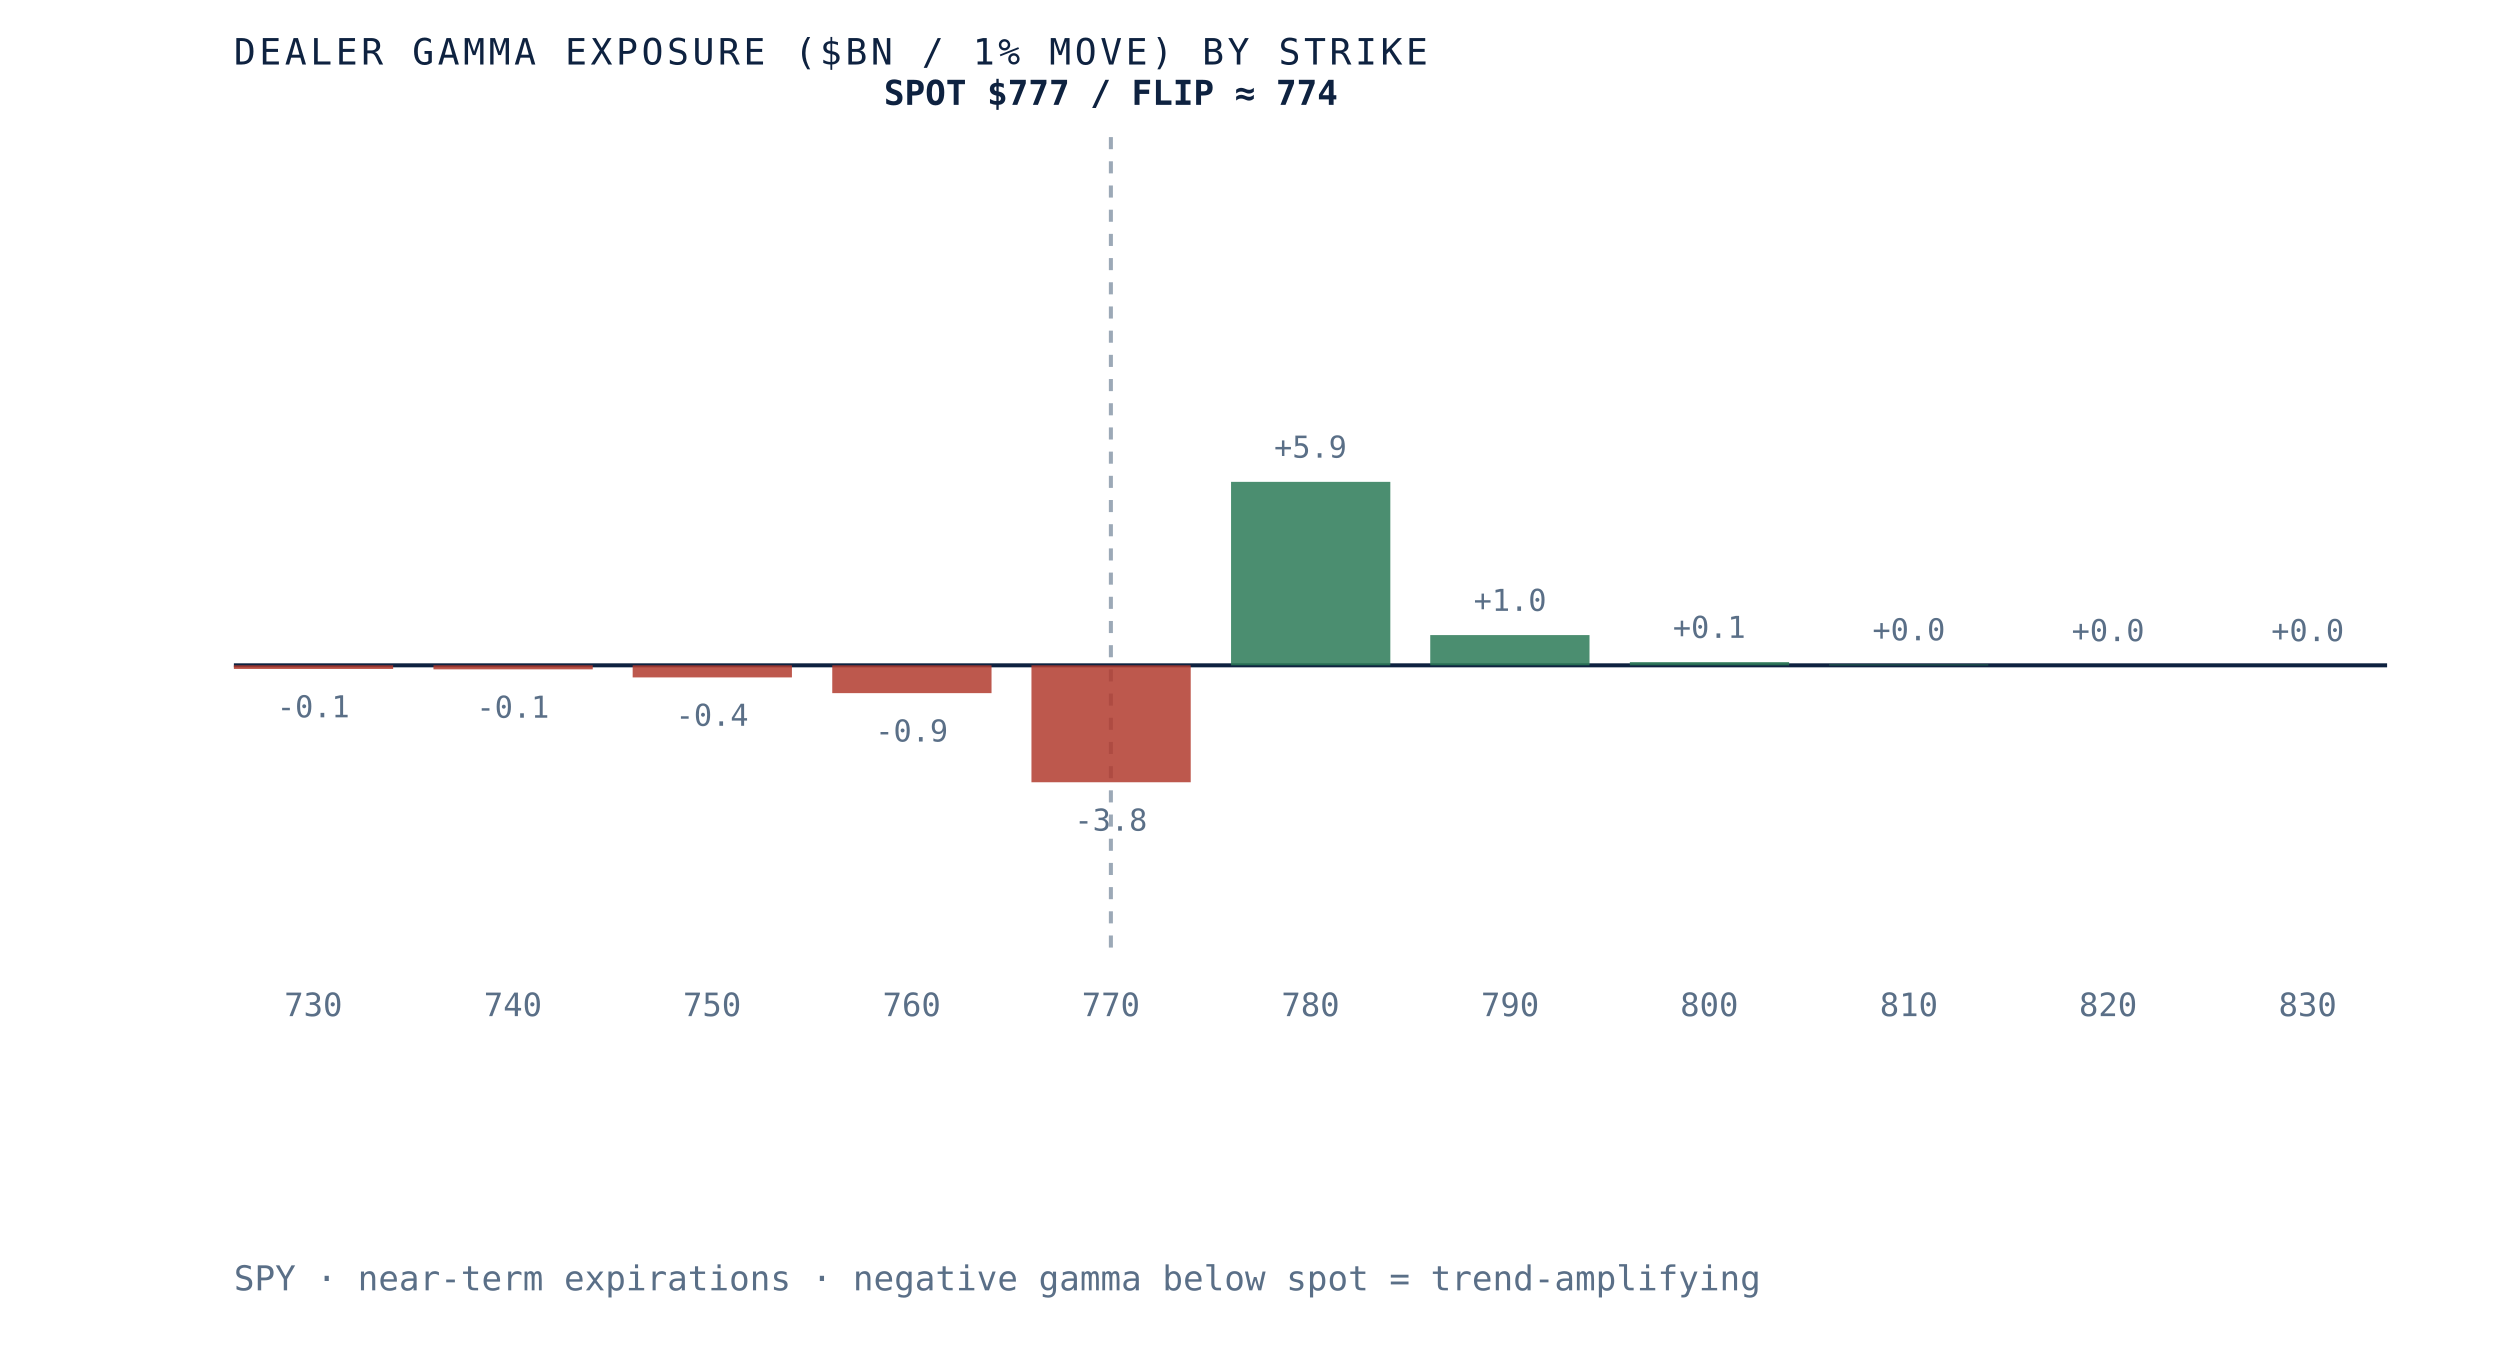
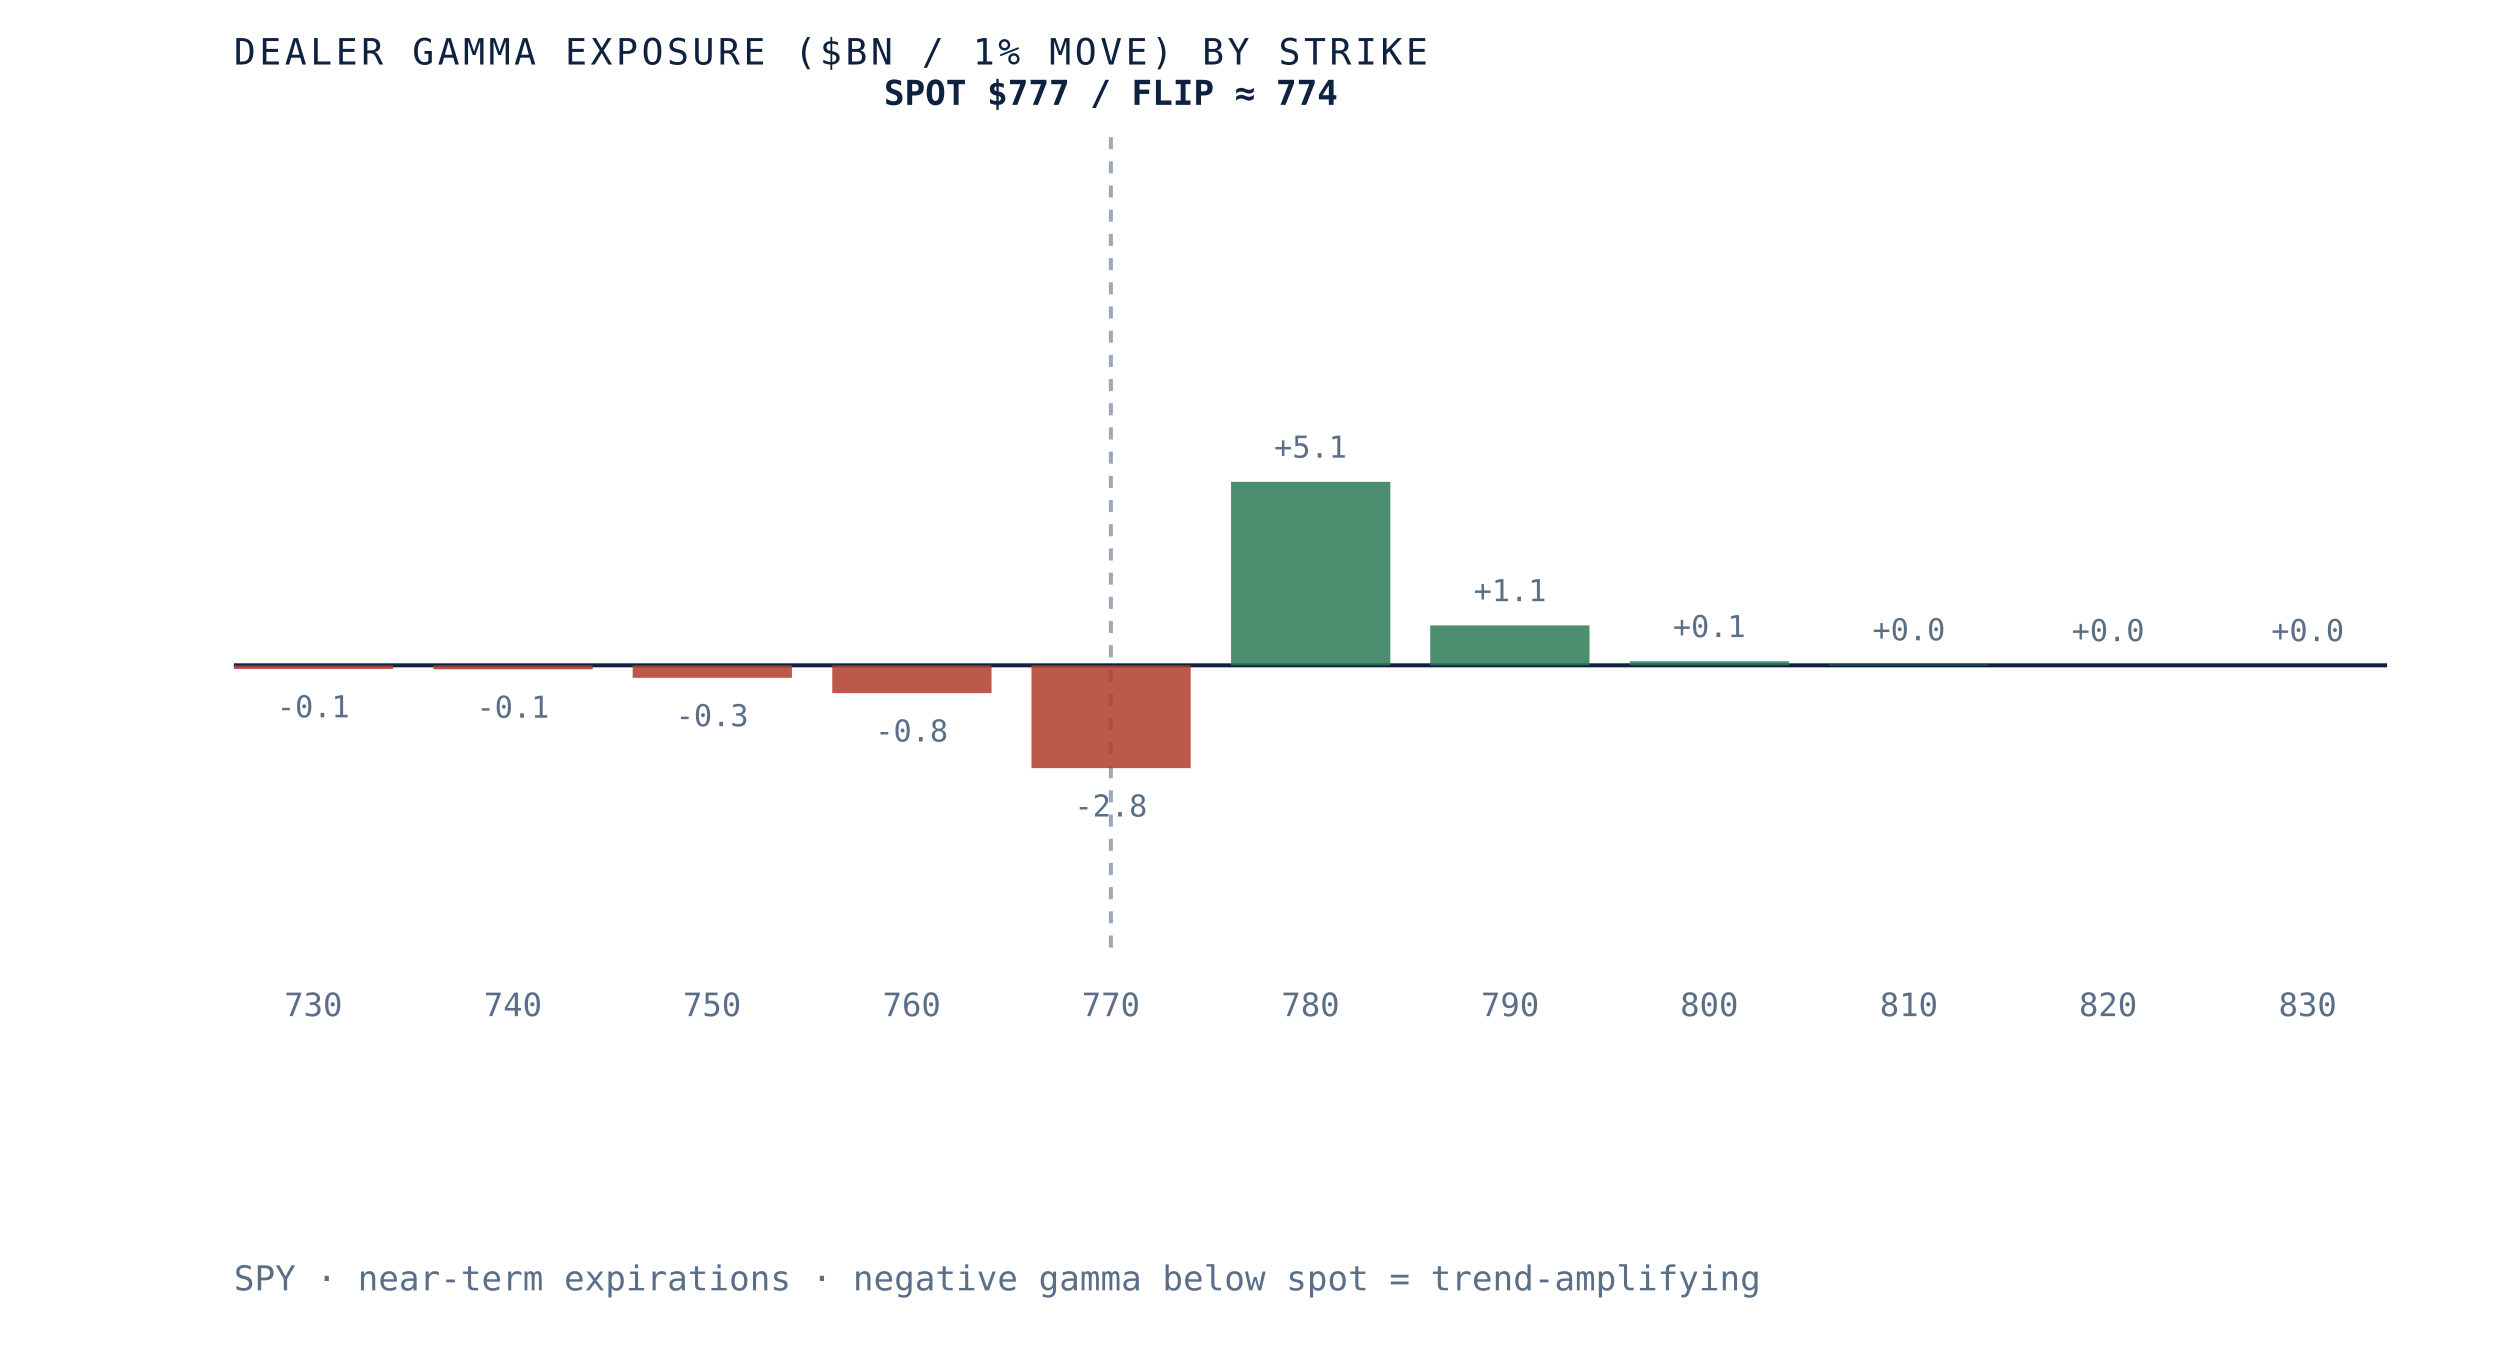
<svg xmlns="http://www.w3.org/2000/svg" viewBox="0 0 620 340" role="img" aria-label="Dealer gamma exposure by strike for SPY, negative below spot and positive above, gamma flip near 774" preserveAspectRatio="xMidYMid meet" style="width:100%;height:auto;display:block">
  <rect x="0" y="0" width="620" height="340" fill="white" />
  <line x1="58" y1="165" x2="592" y2="165" stroke="#0e2240" stroke-width="1" />
  <line x1="275.5" y1="34" x2="275.5" y2="235" stroke="#5a6f87" stroke-width="1" stroke-dasharray="3 3" opacity="0.6" />
  <rect x="58.0" y="165.0" width="39.5" height="0.9" fill="#b23b2e" opacity="0.85" />
  <text x="77.7" y="177.9" text-anchor="middle" font-family="'JetBrains Mono', monospace" font-size="7.5" fill="#5a6f87">-0.1</text>
  <text x="77.7" y="252" text-anchor="middle" font-family="'JetBrains Mono', monospace" font-size="8" fill="#5a6f87">730</text>
  <rect x="107.5" y="165.0" width="39.5" height="1.0" fill="#b23b2e" opacity="0.85" />
  <text x="127.2" y="178.0" text-anchor="middle" font-family="'JetBrains Mono', monospace" font-size="7.5" fill="#5a6f87">-0.1</text>
  <text x="127.2" y="252" text-anchor="middle" font-family="'JetBrains Mono', monospace" font-size="8" fill="#5a6f87">740</text>
-   <rect x="156.9" y="165.0" width="39.5" height="3.0" fill="#b23b2e" opacity="0.85" />
-   <text x="176.6" y="180.0" text-anchor="middle" font-family="'JetBrains Mono', monospace" font-size="7.5" fill="#5a6f87">-0.4</text>
+   <rect x="156.9" y="165.0" width="39.5" height="3.1" fill="#b23b2e" opacity="0.85" />
+   <text x="176.6" y="180.1" text-anchor="middle" font-family="'JetBrains Mono', monospace" font-size="7.5" fill="#5a6f87">-0.3</text>
  <text x="176.6" y="252" text-anchor="middle" font-family="'JetBrains Mono', monospace" font-size="8" fill="#5a6f87">750</text>
  <rect x="206.4" y="165.0" width="39.5" height="6.9" fill="#b23b2e" opacity="0.85" />
-   <text x="226.1" y="183.9" text-anchor="middle" font-family="'JetBrains Mono', monospace" font-size="7.5" fill="#5a6f87">-0.9</text>
+   <text x="226.1" y="183.9" text-anchor="middle" font-family="'JetBrains Mono', monospace" font-size="7.5" fill="#5a6f87">-0.8</text>
  <text x="226.1" y="252" text-anchor="middle" font-family="'JetBrains Mono', monospace" font-size="8" fill="#5a6f87">760</text>
-   <rect x="255.8" y="165.0" width="39.5" height="29.0" fill="#b23b2e" opacity="0.85" />
-   <text x="275.5" y="206.0" text-anchor="middle" font-family="'JetBrains Mono', monospace" font-size="7.5" fill="#5a6f87">-3.8</text>
+   <rect x="255.8" y="165.0" width="39.5" height="25.5" fill="#b23b2e" opacity="0.85" />
+   <text x="275.5" y="202.5" text-anchor="middle" font-family="'JetBrains Mono', monospace" font-size="7.5" fill="#5a6f87">-2.8</text>
  <text x="275.5" y="252" text-anchor="middle" font-family="'JetBrains Mono', monospace" font-size="8" fill="#5a6f87">770</text>
  <rect x="305.3" y="119.5" width="39.5" height="45.5" fill="#2c7a57" opacity="0.85" />
-   <text x="325.0" y="113.5" text-anchor="middle" font-family="'JetBrains Mono', monospace" font-size="7.5" fill="#5a6f87">+5.9</text>
+   <text x="325.0" y="113.5" text-anchor="middle" font-family="'JetBrains Mono', monospace" font-size="7.5" fill="#5a6f87">+5.1</text>
  <text x="325.0" y="252" text-anchor="middle" font-family="'JetBrains Mono', monospace" font-size="8" fill="#5a6f87">780</text>
-   <rect x="354.7" y="157.5" width="39.5" height="7.5" fill="#2c7a57" opacity="0.85" />
-   <text x="374.5" y="151.5" text-anchor="middle" font-family="'JetBrains Mono', monospace" font-size="7.5" fill="#5a6f87">+1.0</text>
+   <rect x="354.7" y="155.1" width="39.5" height="9.9" fill="#2c7a57" opacity="0.85" />
+   <text x="374.5" y="149.1" text-anchor="middle" font-family="'JetBrains Mono', monospace" font-size="7.5" fill="#5a6f87">+1.1</text>
  <text x="374.5" y="252" text-anchor="middle" font-family="'JetBrains Mono', monospace" font-size="8" fill="#5a6f87">790</text>
-   <rect x="404.2" y="164.2" width="39.5" height="0.8" fill="#2c7a57" opacity="0.85" />
-   <text x="423.9" y="158.2" text-anchor="middle" font-family="'JetBrains Mono', monospace" font-size="7.5" fill="#5a6f87">+0.1</text>
+   <rect x="404.2" y="164.0" width="39.5" height="1.0" fill="#2c7a57" opacity="0.85" />
+   <text x="423.9" y="158.0" text-anchor="middle" font-family="'JetBrains Mono', monospace" font-size="7.5" fill="#5a6f87">+0.1</text>
  <text x="423.9" y="252" text-anchor="middle" font-family="'JetBrains Mono', monospace" font-size="8" fill="#5a6f87">800</text>
  <rect x="453.6" y="164.8" width="39.5" height="0.2" fill="#2c7a57" opacity="0.85" />
  <text x="473.4" y="158.8" text-anchor="middle" font-family="'JetBrains Mono', monospace" font-size="7.5" fill="#5a6f87">+0.0</text>
  <text x="473.4" y="252" text-anchor="middle" font-family="'JetBrains Mono', monospace" font-size="8" fill="#5a6f87">810</text>
  <rect x="503.1" y="165.0" width="39.5" height="0.0" fill="#2c7a57" opacity="0.85" />
  <text x="522.8" y="159.0" text-anchor="middle" font-family="'JetBrains Mono', monospace" font-size="7.5" fill="#5a6f87">+0.0</text>
  <text x="522.8" y="252" text-anchor="middle" font-family="'JetBrains Mono', monospace" font-size="8" fill="#5a6f87">820</text>
  <rect x="552.5" y="165.0" width="39.5" height="0.0" fill="#2c7a57" opacity="0.85" />
  <text x="572.3" y="159.0" text-anchor="middle" font-family="'JetBrains Mono', monospace" font-size="7.5" fill="#5a6f87">+0.0</text>
  <text x="572.3" y="252" text-anchor="middle" font-family="'JetBrains Mono', monospace" font-size="8" fill="#5a6f87">830</text>
  <text x="275.5" y="26" text-anchor="middle" font-family="'JetBrains Mono', monospace" font-size="8.5" font-weight="bold" fill="#0e2240">SPOT $777 / FLIP ≈ 774</text>
  <text x="58" y="16" font-family="'JetBrains Mono', monospace" font-size="9" letter-spacing="0.1em" fill="#0e2240">DEALER GAMMA EXPOSURE ($BN / 1% MOVE) BY STRIKE</text>
  <text x="58" y="320" font-family="'JetBrains Mono', monospace" font-size="8.5" fill="#5a6f87">SPY · near-term expirations · negative gamma below spot = trend-amplifying</text>
</svg>
